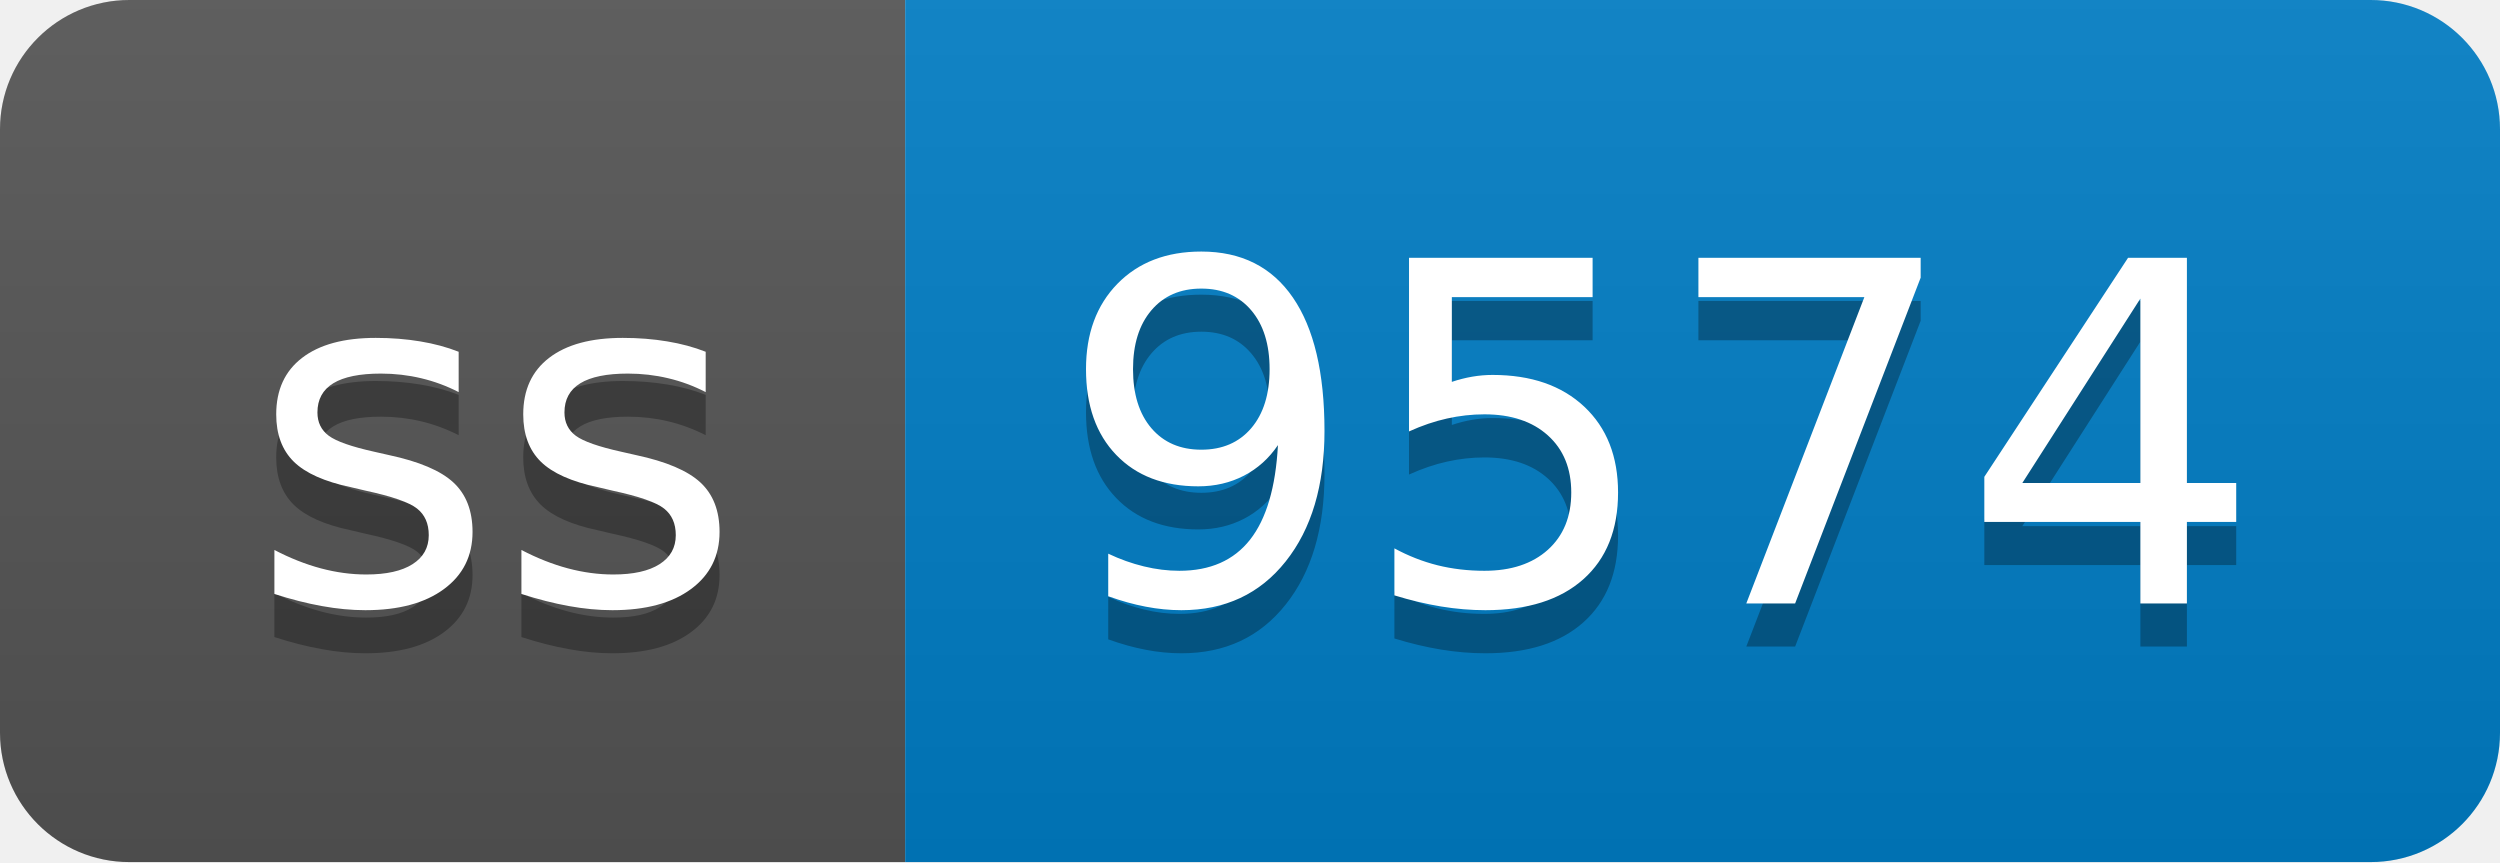
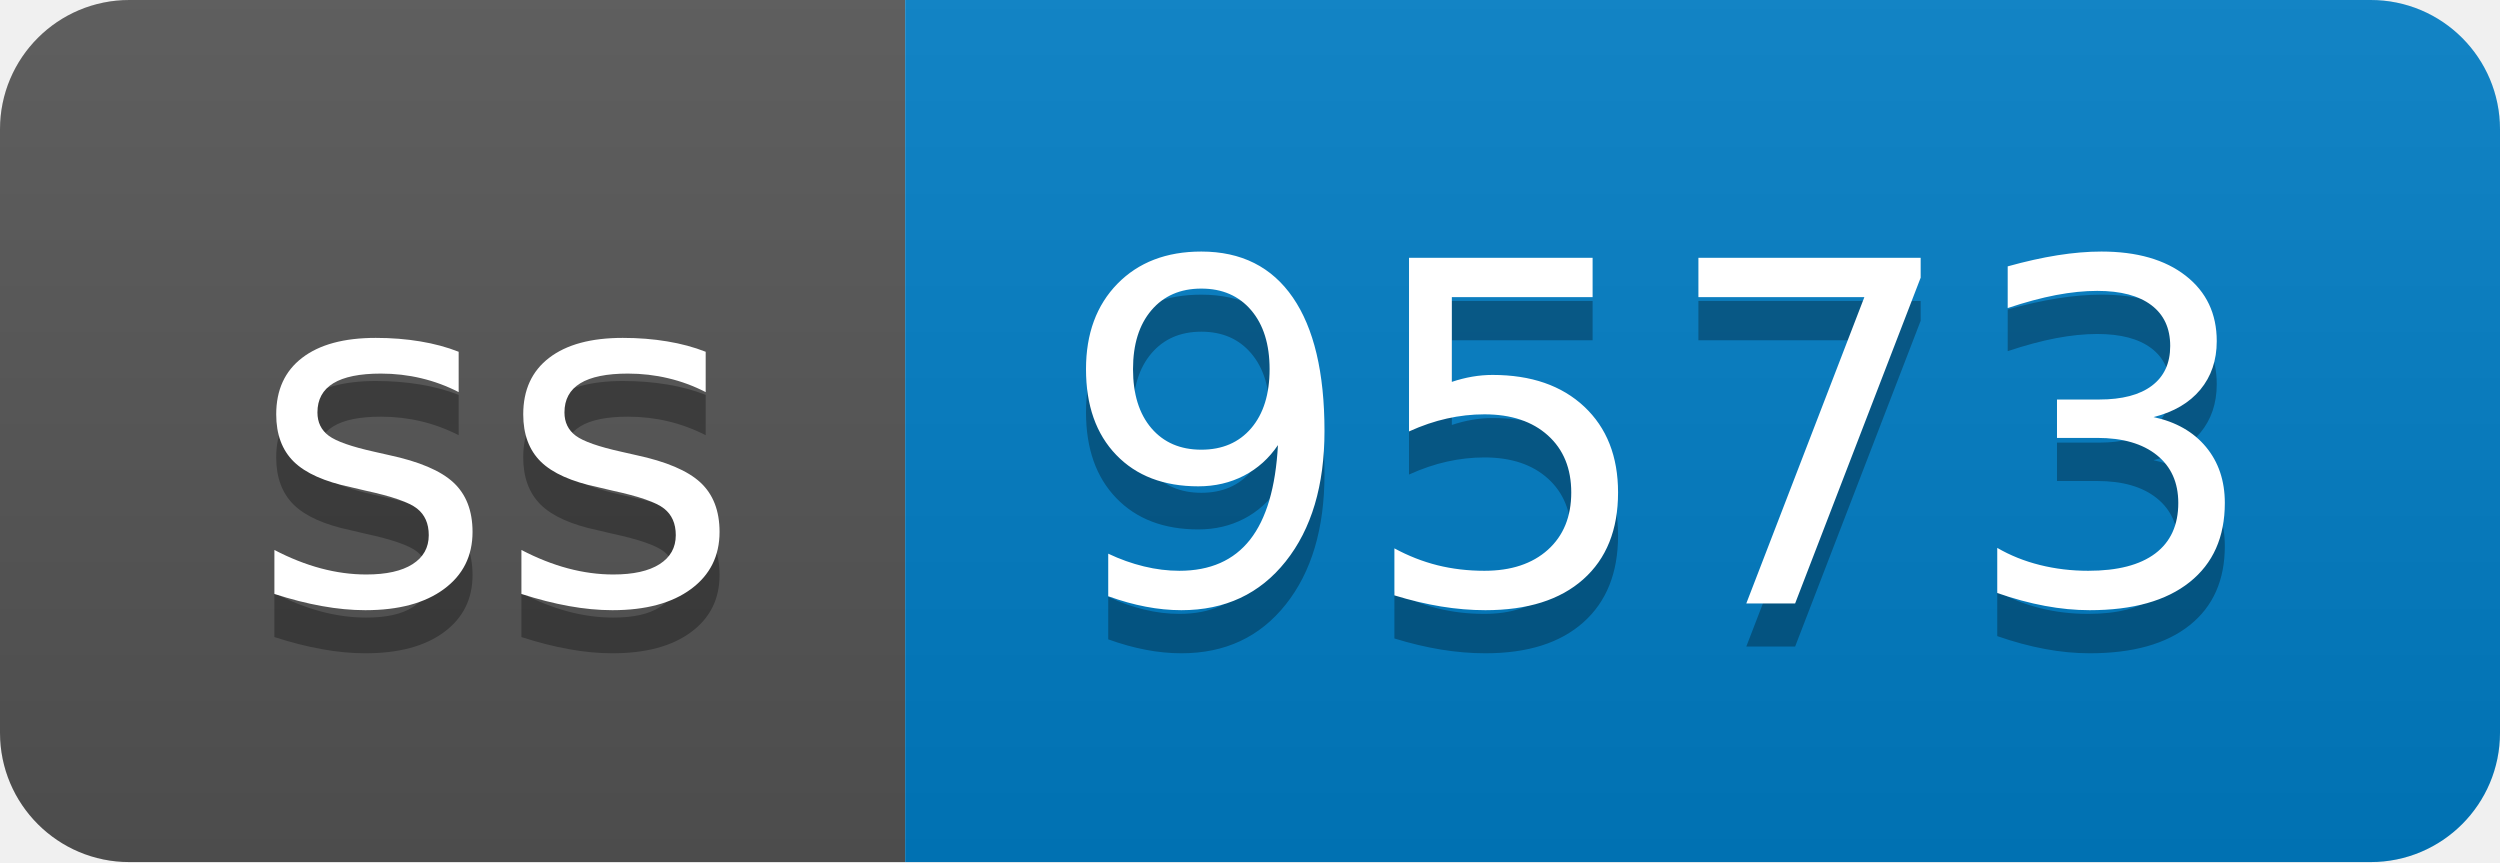
- <svg xmlns="http://www.w3.org/2000/svg" width="58" height="20" role="img" aria-label="ss: 9574">
+ <svg xmlns="http://www.w3.org/2000/svg" width="58" height="20" role="img" aria-label="ss: 9573">
  <linearGradient id="s" x2="0" y2="100%">
    <stop offset="0" stop-color="#bbb" stop-opacity=".1" />
    <stop offset="1" stop-opacity=".1" />
  </linearGradient>
  <clipPath id="r">
    <rect width="58" height="20" rx="3" fill="#fff" />
  </clipPath>
  <g clip-path="url(#r)">
    <rect width="21" height="20" fill="#555" />
    <rect x="21" width="37" height="20" fill="#007ec6" />
    <rect width="58" height="20" fill="url(#s)" />
  </g>
  <g fill="#fff" text-anchor="middle" font-family="Verdana,Geneva,DejaVu Sans,sans-serif" text-rendering="geometricPrecision" font-size="110">
    <text aria-hidden="true" x="115" y="150" fill="#010101" fill-opacity=".3" transform="scale(.1)" textLength="110">ss</text>
    <text x="115" y="140" transform="scale(.1)" fill="#fff" textLength="110">ss</text>
-     <text aria-hidden="true" x="385" y="150" fill="#010101" fill-opacity=".3" transform="scale(.1)" textLength="270">9574</text>
-     <text x="385" y="140" transform="scale(.1)" fill="#fff" textLength="270">9574</text>
+     <text aria-hidden="true" x="385" y="150" fill="#010101" fill-opacity=".3" transform="scale(.1)" textLength="270">9573</text>
+     <text x="385" y="140" transform="scale(.1)" fill="#fff" textLength="270">9573</text>
  </g>
</svg>
